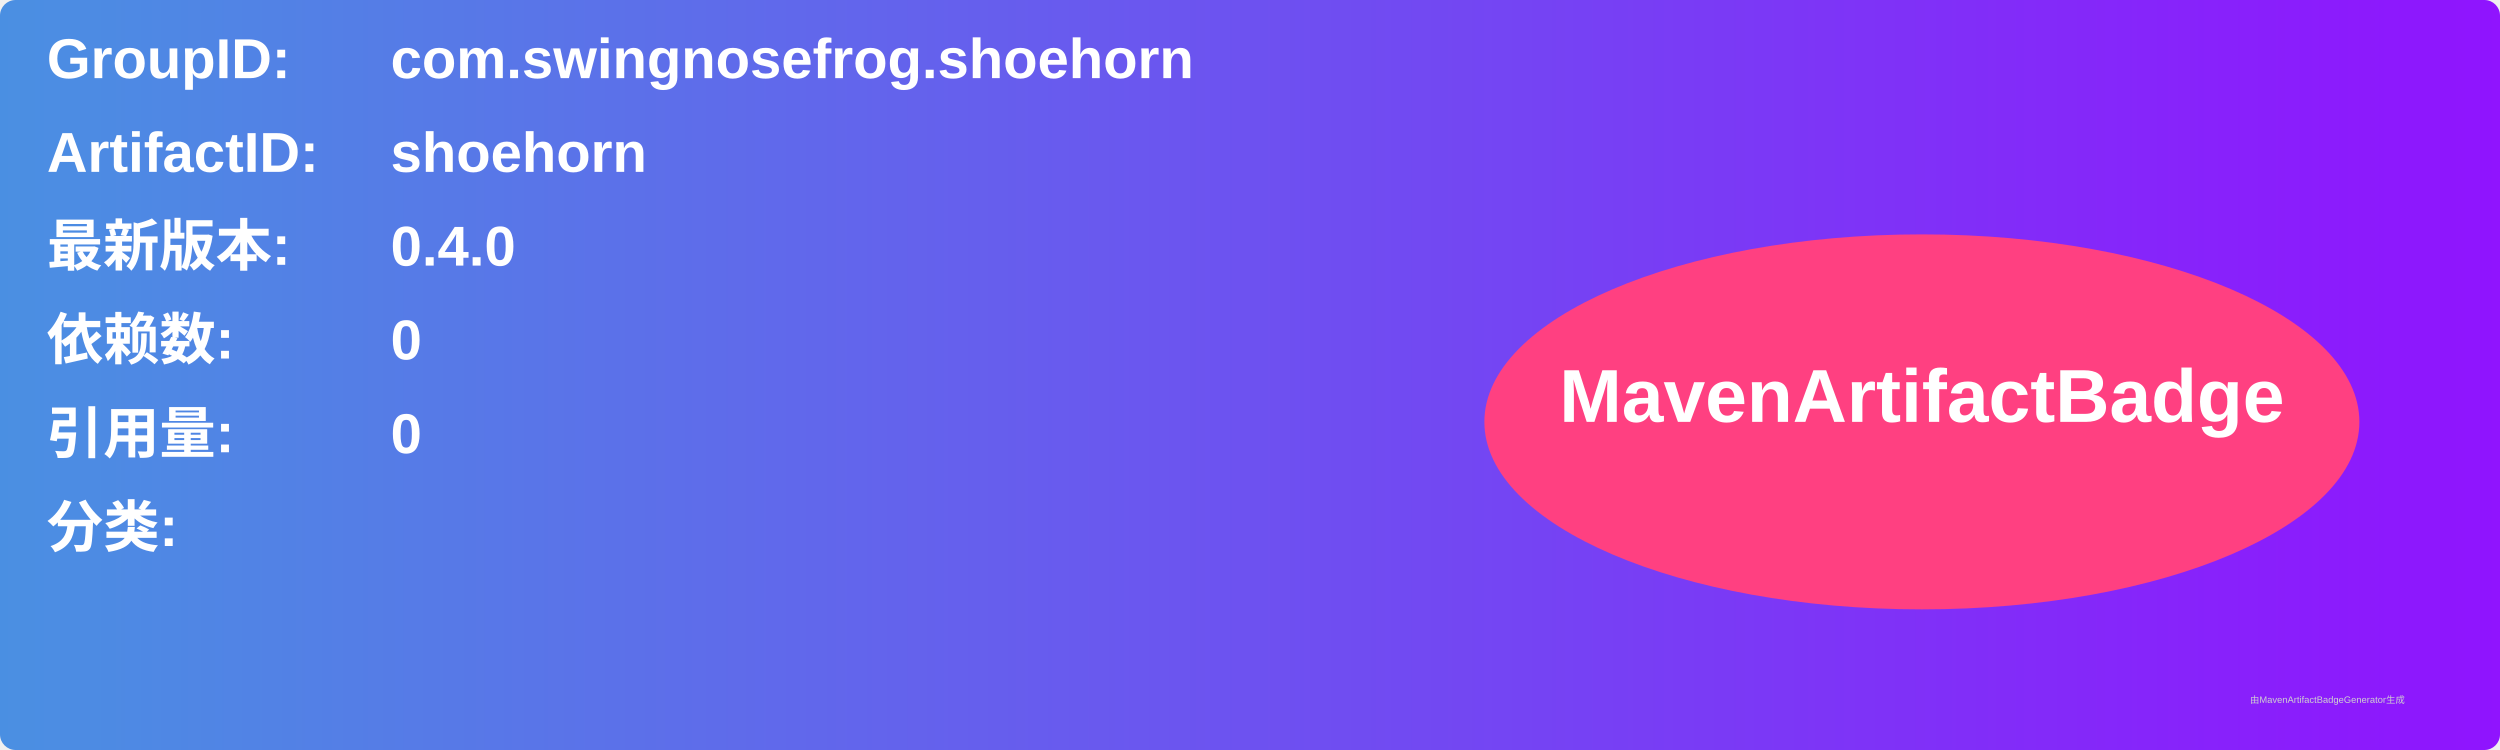
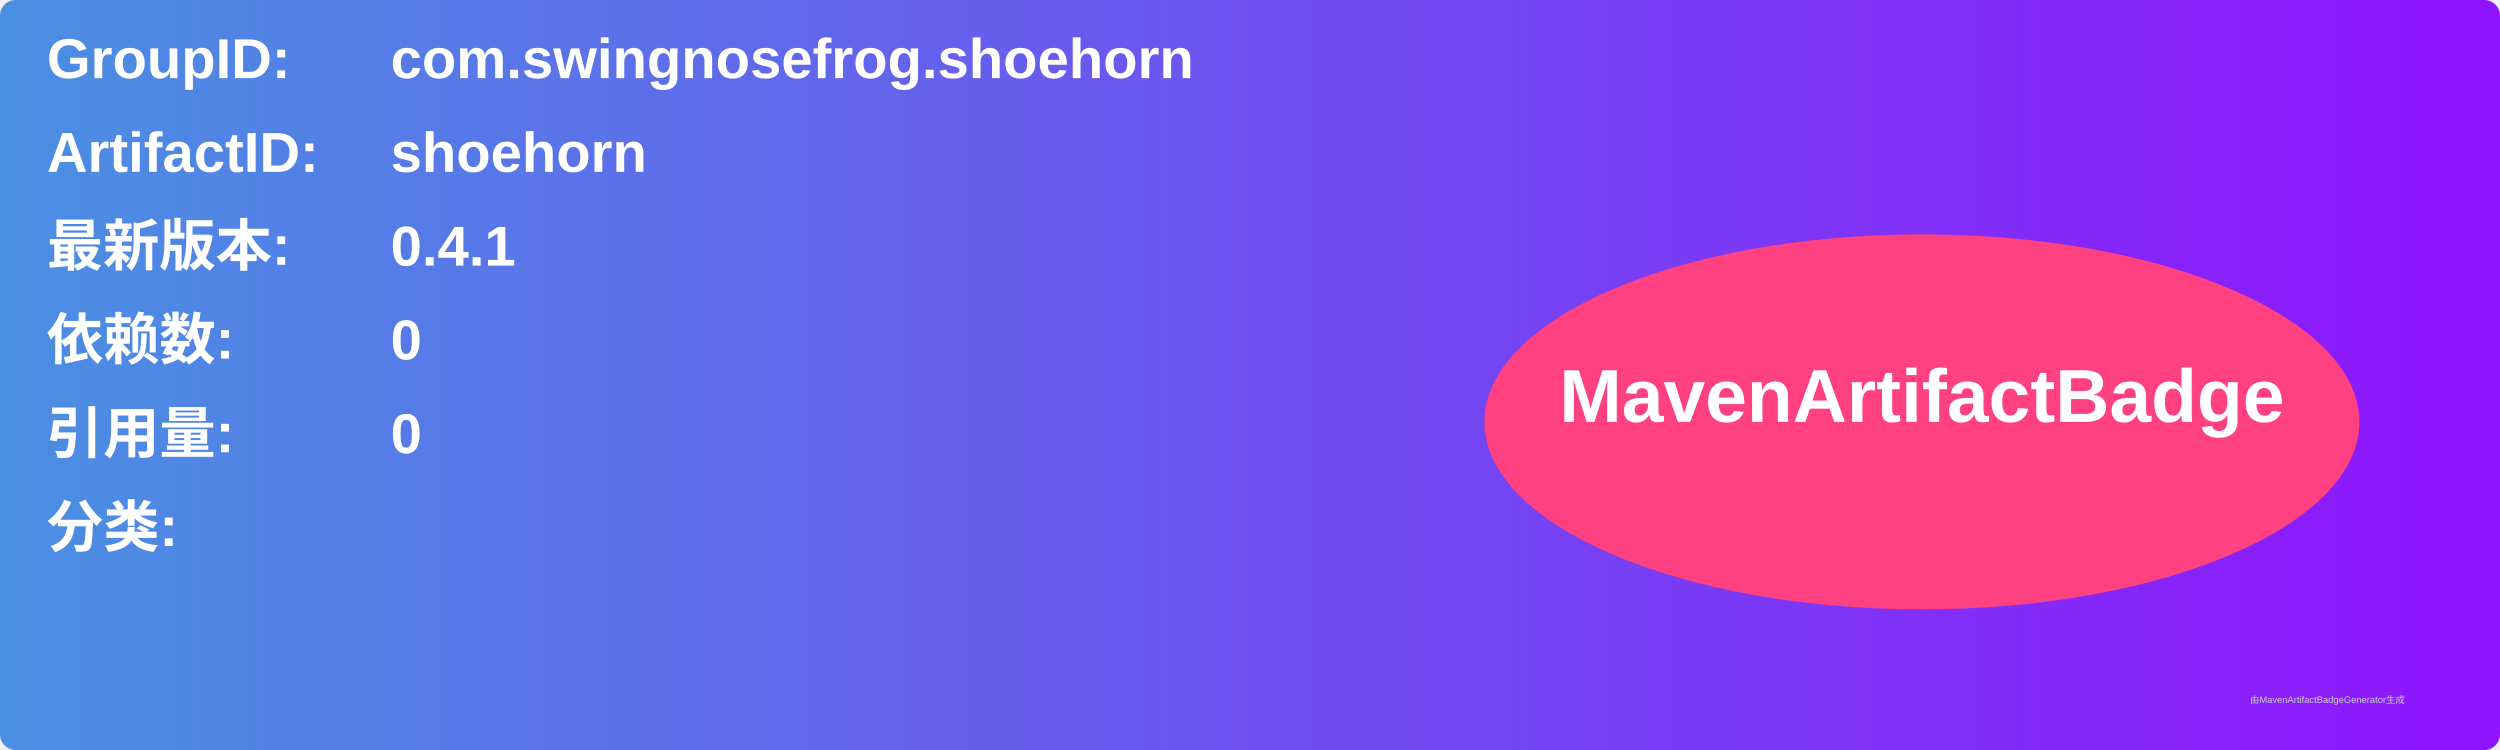
<svg xmlns="http://www.w3.org/2000/svg" width="800" height="240" viewBox="0 0 800 240">
  <linearGradient id="grad" x1="0%" y1="0%" x2="100%" y2="0%">
    <stop offset="0%" stop-color="#4a90e2" />
    <stop offset="100%" stop-color="#9013fe" />
  </linearGradient>
  <rect width="100%" height="100%" rx="5" ry="5" fill="url(#grad)" />
  <g transform="translate(15, 15)">
    <text x="0" y="10" font-family="Arial" font-size="18" fill="white" font-weight="bold" width="260">GroupID:</text>
    <text x="110" y="10" font-family="Arial" font-size="18" fill="white" font-weight="bold" width="460">com.swingnosefrog.shoehorn</text>
    <text x="0" y="40" font-family="Arial" font-size="18" fill="white" font-weight="bold" width="260">ArtifactID:</text>
    <text x="110" y="40" font-family="Arial" font-size="18" fill="white" font-weight="bold" width="460">shoehorn</text>
    <text x="0" y="70" font-family="Arial" font-size="18" fill="white" font-weight="bold">最新版本:</text>
    <text x="110" y="70" font-family="Arial" font-size="18" fill="white" font-weight="bold">
-       <tspan font-weight="bold">0.4.0</tspan>
+       <tspan font-weight="bold">0.4.1</tspan>
    </text>
    <text x="0" y="100" font-family="Arial" font-size="18" fill="white" font-weight="bold">依赖数: </text>
    <text x="110" y="100" font-family="Arial" font-size="18" fill="white">
      <tspan font-weight="bold">0</tspan>
    </text>
    <text x="0" y="130" font-family="Arial" font-size="18" fill="white" font-weight="bold">引用量: </text>
    <text x="110" y="130" font-family="Arial" font-size="18" fill="white">
      <tspan font-weight="bold">0</tspan>
    </text>
    <text x="0" y="160" font-family="Arial" font-size="18" fill="white" font-weight="bold">分类:</text>
    <text x="10" y="190" font-family="Arial" font-size="10" fill="white">
      <tspan font-weight="bold" />
    </text>
    <ellipse cx="600" cy="120" rx="140" ry="60" fill="#ff4081" />
    <text x="600" y="120" text-anchor="middle" font-family="Arial" font-size="24" fill="white" font-weight="bold">MavenArtifactBadge</text>
  </g>
  <text x="720" y="225" font-family="Arial" font-size="3" fill="#d0d0d0">由MavenArtifactBadgeGenerator生成</text>
</svg>
